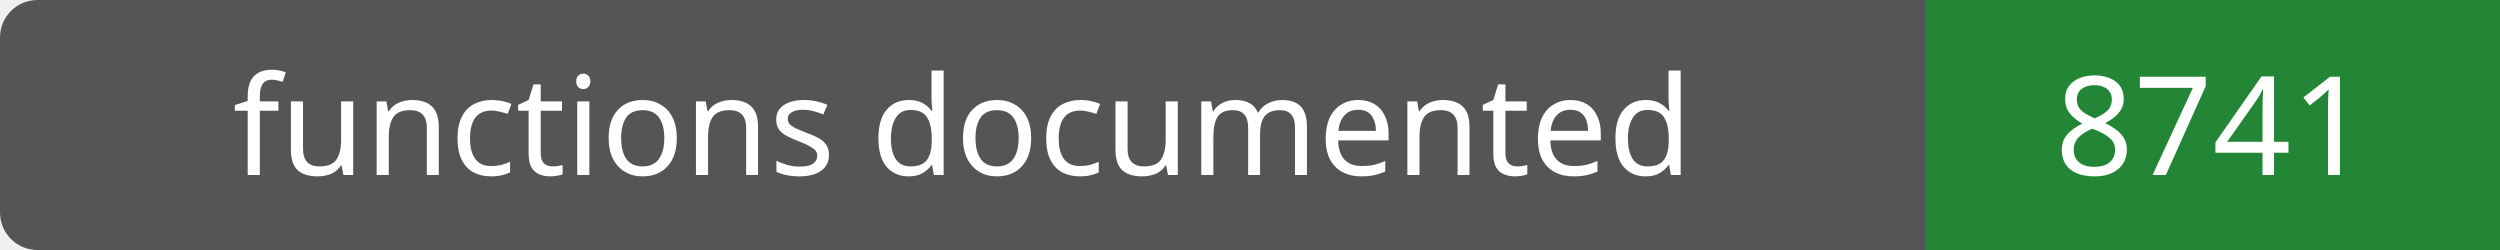
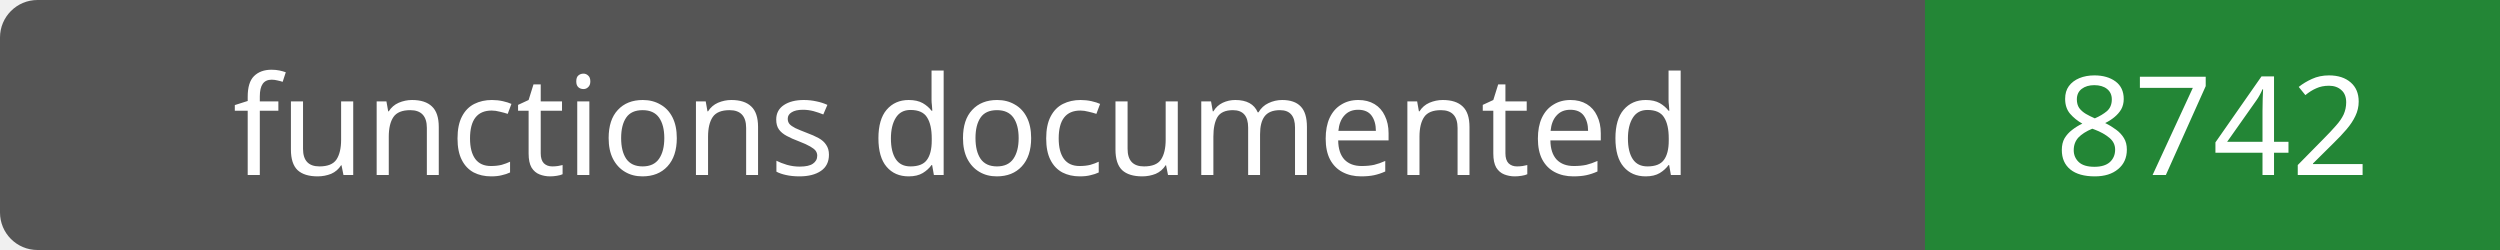
- <svg xmlns="http://www.w3.org/2000/svg" width="200" height="20" role="img" aria-label="functions documented: 8741">
+ <svg xmlns="http://www.w3.org/2000/svg" width="200" height="20" role="img" aria-label="functions documented: 8742">
  <rect width="200" height="20" rx="3" fill="#555" />
  <path fill="#238636" d="M154 0h46v20H154z" />
  <g fill="#fff" text-anchor="middle" font-family="Verdana,sans-serif" font-size="11">
    <text x="77.0" y="14">functions documented</text>
-     <text x="177.0" y="14">8741</text>
+     <text x="177.0" y="14">8742</text>
  </g>
</svg>
